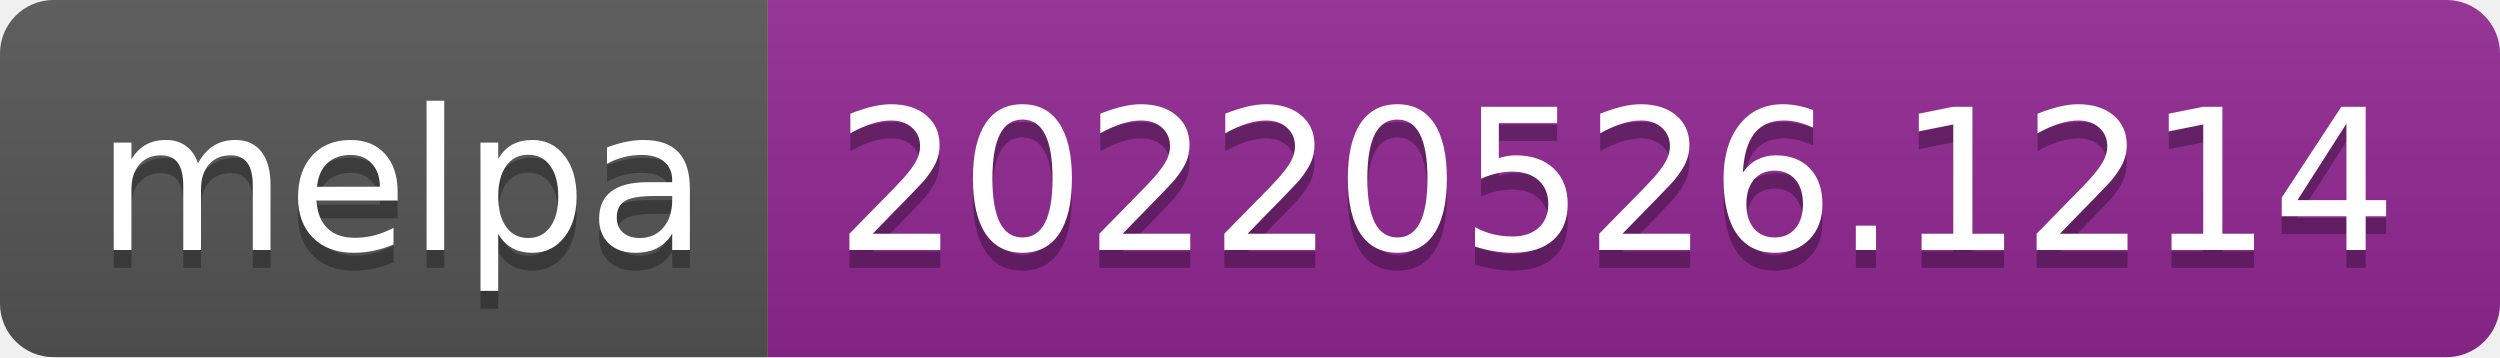
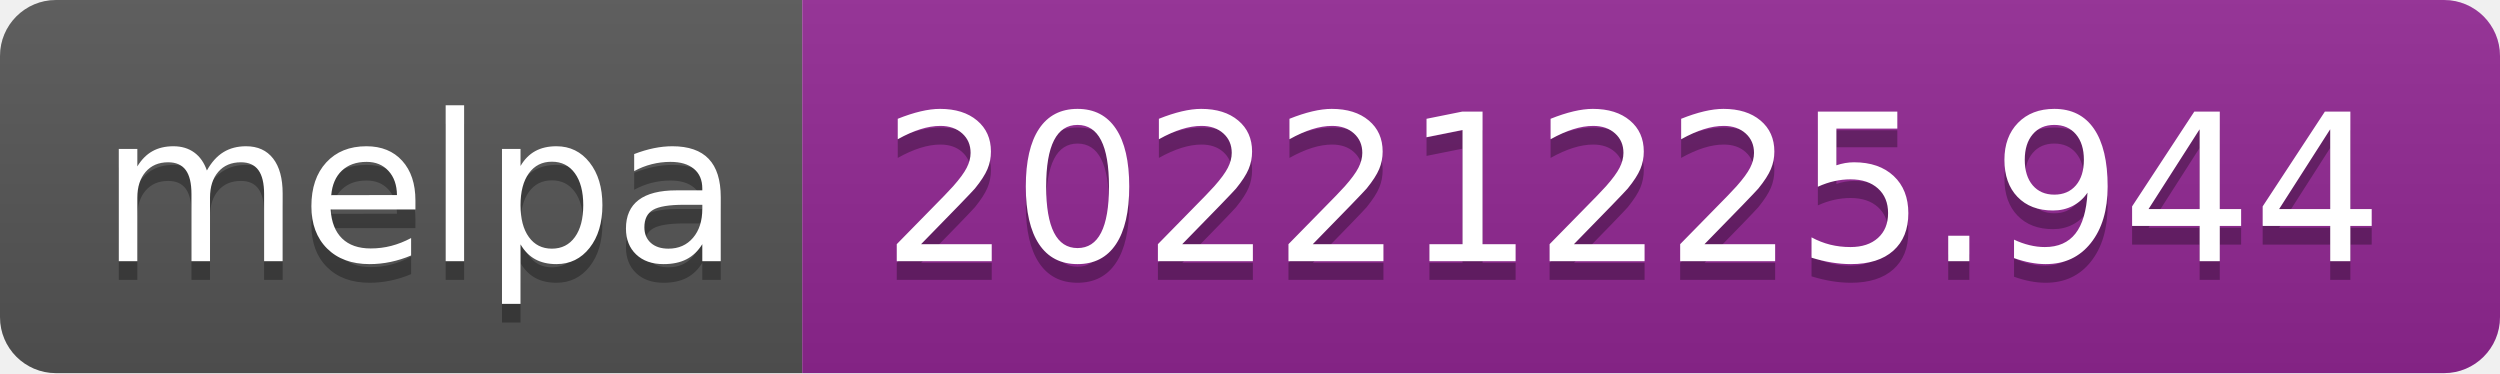
- <svg xmlns="http://www.w3.org/2000/svg" width="140" height="20" role="img" aria-label="melpa: 20220526.1214">
+ <svg xmlns="http://www.w3.org/2000/svg" width="134" height="20" role="img" aria-label="melpa: 20221225.944">
  <linearGradient id="s" x2="0" y2="100%">
    <stop offset="0" stop-color="#bbb" stop-opacity=".1" />
    <stop offset="1" stop-opacity=".1" />
  </linearGradient>
  <clipPath id="r">
-     <rect width="140" height="20" rx="3" fill="#fff" />
+     <rect width="134" height="20" rx="3" fill="#fff" />
  </clipPath>
  <g clip-path="url(#r)">
    <rect width="43" height="20" fill="#555" />
-     <rect x="43" width="97" height="20" fill="#922793" />
-     <rect width="140" height="20" fill="url(#s)" />
+     <rect x="43" width="91" height="20" fill="#922793" />
+     <rect width="134" height="20" fill="url(#s)" />
  </g>
  <g fill="#fff" text-anchor="middle" font-family="Verdana,Geneva,DejaVu Sans,sans-serif" text-rendering="geometricPrecision" font-size="110">
    <text aria-hidden="true" x="225" y="150" fill="#010101" fill-opacity=".3" transform="scale(.1)" textLength="330">melpa</text>
    <text x="225" y="140" transform="scale(.1)" fill="#fff" textLength="330">melpa</text>
-     <text aria-hidden="true" x="905" y="150" fill="#010101" fill-opacity=".3" transform="scale(.1)" textLength="870">20220526.1214</text>
-     <text x="905" y="140" transform="scale(.1)" fill="#fff" textLength="870">20220526.1214</text>
+     <text aria-hidden="true" x="875" y="150" fill="#010101" fill-opacity=".3" transform="scale(.1)" textLength="810">20221225.944</text>
+     <text x="875" y="140" transform="scale(.1)" fill="#fff" textLength="810">20221225.944</text>
  </g>
</svg>
